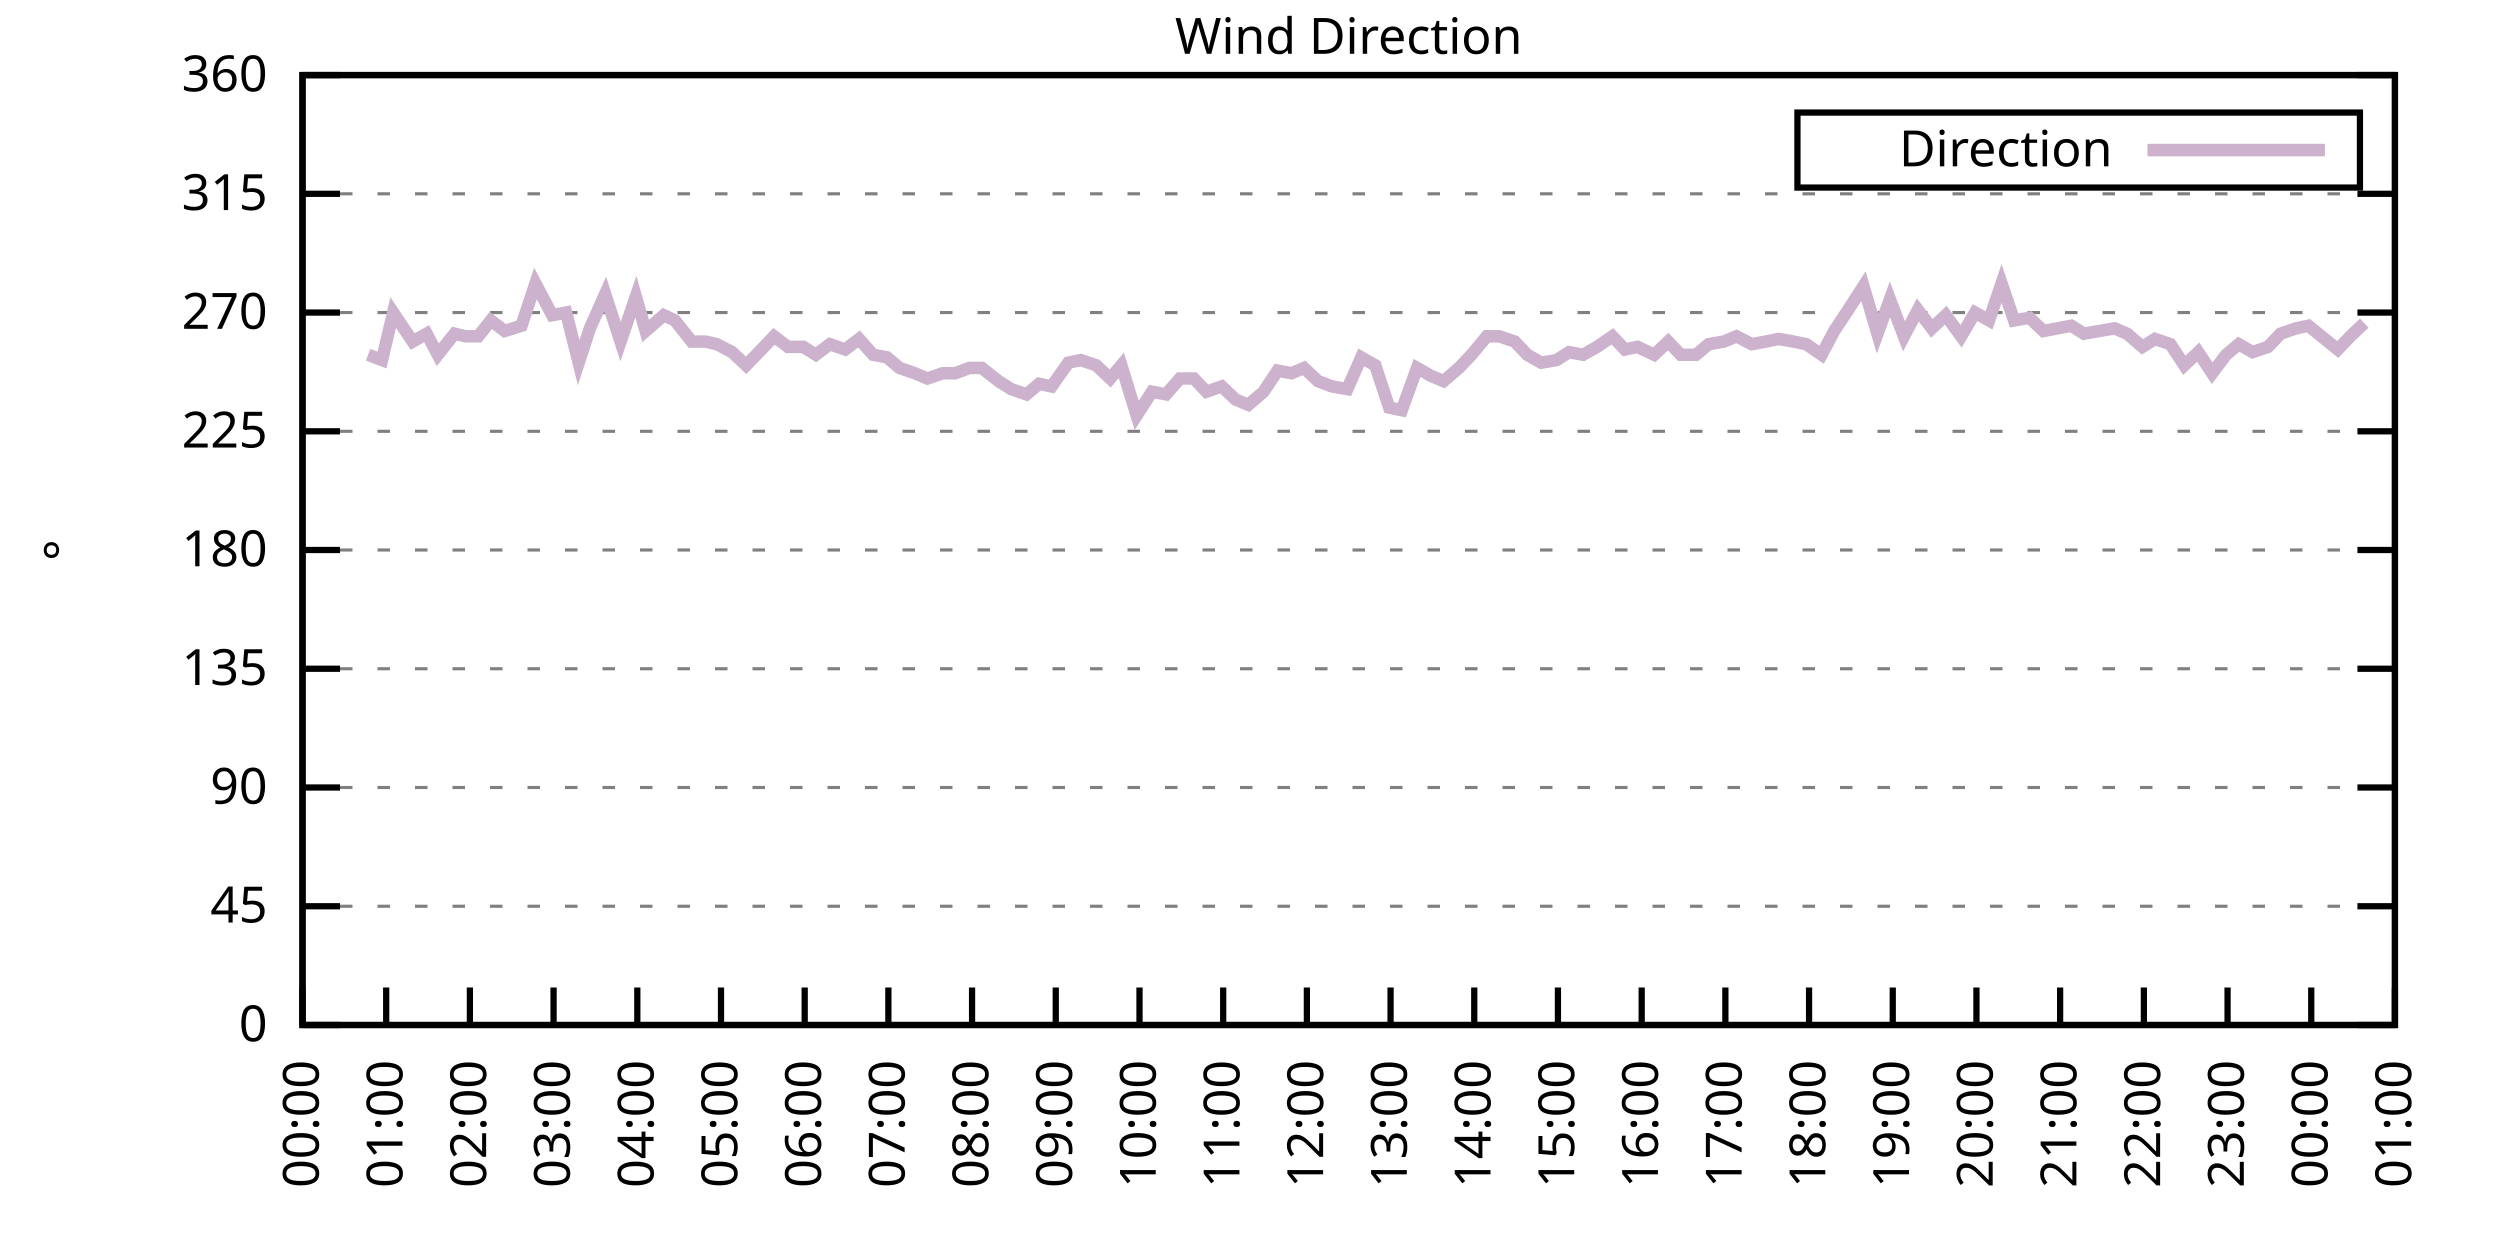
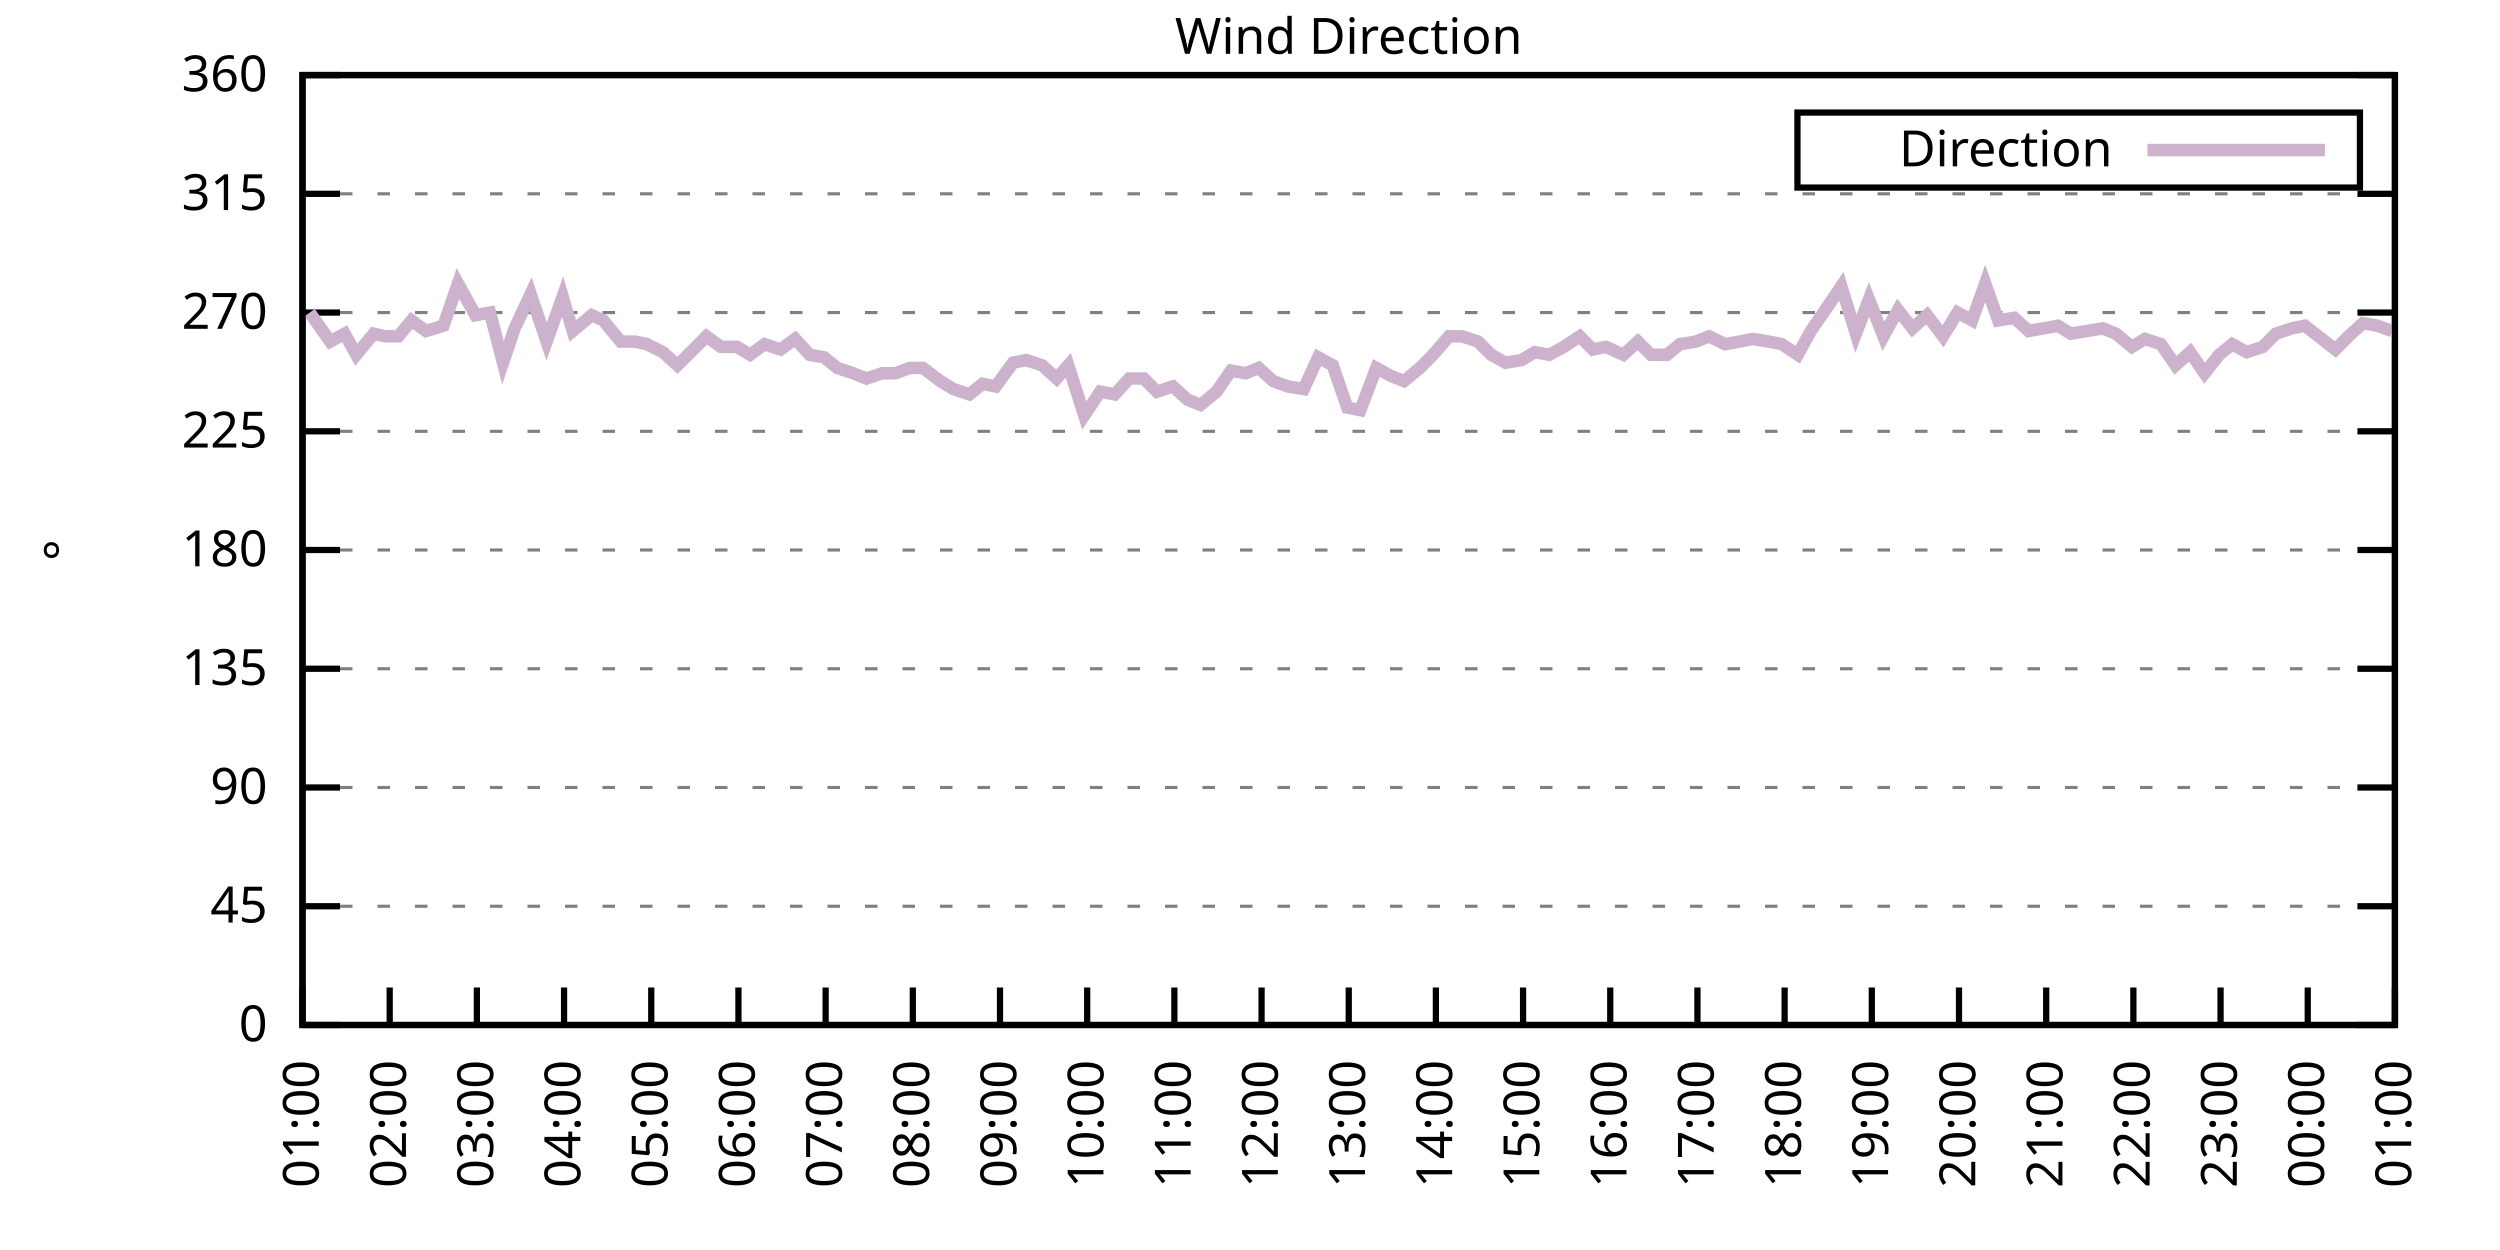
<svg xmlns="http://www.w3.org/2000/svg" xmlns:xlink="http://www.w3.org/1999/xlink" width="400" height="200" viewBox="0 0 400 200">
  <g id="gnuplot_canvas">
    <rect x="0" y="0" width="400" height="200" fill="none" />
    <defs>
      <circle id="gpDot" r="0.5" stroke-width="0.5" stroke="currentColor" />
      <path id="gpPt0" stroke-width="0.333" stroke="currentColor" d="M-1,0 h2 M0,-1 v2" />
      <path id="gpPt1" stroke-width="0.333" stroke="currentColor" d="M-1,-1 L1,1 M1,-1 L-1,1" />
      <path id="gpPt2" stroke-width="0.333" stroke="currentColor" d="M-1,0 L1,0 M0,-1 L0,1 M-1,-1 L1,1 M-1,1 L1,-1" />
      <rect id="gpPt3" stroke-width="0.333" stroke="currentColor" x="-1" y="-1" width="2" height="2" />
      <rect id="gpPt4" stroke-width="0.333" stroke="currentColor" fill="currentColor" x="-1" y="-1" width="2" height="2" />
      <circle id="gpPt5" stroke-width="0.333" stroke="currentColor" cx="0" cy="0" r="1" />
      <use xlink:href="#gpPt5" id="gpPt6" fill="currentColor" stroke="none" />
      <path id="gpPt7" stroke-width="0.333" stroke="currentColor" d="M0,-1.33 L-1.33,0.67 L1.33,0.67 z" />
      <use xlink:href="#gpPt7" id="gpPt8" fill="currentColor" stroke="none" />
      <use xlink:href="#gpPt7" id="gpPt9" stroke="currentColor" transform="rotate(180)" />
      <use xlink:href="#gpPt9" id="gpPt10" fill="currentColor" stroke="none" />
      <use xlink:href="#gpPt3" id="gpPt11" stroke="currentColor" transform="rotate(45)" />
      <use xlink:href="#gpPt11" id="gpPt12" fill="currentColor" stroke="none" />
      <path id="gpPt13" stroke-width="0.333" stroke="currentColor" d="M0,1.330 L1.265,0.411 L0.782,-1.067 L-0.782,-1.076 L-1.265,0.411 z" />
      <use xlink:href="#gpPt13" id="gpPt14" fill="currentColor" stroke="none" />
      <filter id="textbox" filterUnits="objectBoundingBox" x="0" y="0" height="1" width="1">
        <feFlood flood-color="white" flood-opacity="1" result="bgnd" />
        <feComposite in="SourceGraphic" in2="bgnd" operator="atop" />
      </filter>
      <filter id="greybox" filterUnits="objectBoundingBox" x="0" y="0" height="1" width="1">
        <feFlood flood-color="lightgrey" flood-opacity="1" result="grey" />
        <feComposite in="SourceGraphic" in2="grey" operator="atop" />
      </filter>
    </defs>
    <g fill="none" color="white" stroke="currentColor" stroke-width="1.00" stroke-linecap="butt" stroke-linejoin="miter">
</g>
    <g fill="none" color="black" stroke="currentColor" stroke-width="1.00" stroke-linecap="butt" stroke-linejoin="miter">
      <g stroke="none" shape-rendering="crispEdges">
        <polygon fill="rgb(255, 255, 255)" points="48.40,164.00 383.18,164.00 383.18,12.02 48.40,12.02 " />
      </g>
    </g>
    <g fill="none" color="black" stroke="currentColor" stroke-width="1.00" stroke-linecap="butt" stroke-linejoin="miter">
</g>
    <g fill="none" color="black" stroke="black" stroke-width="0.50" stroke-linecap="butt" stroke-linejoin="miter">
</g>
    <g fill="none" color="gray" stroke="currentColor" stroke-width="0.50" stroke-linecap="butt" stroke-linejoin="miter">
      <path stroke="gray" stroke-dasharray="2,4" class="gridline" d="M48.40,164.00 L383.19,164.00  " />
    </g>
    <g fill="none" color="gray" stroke="gray" stroke-width="1.00" stroke-linecap="butt" stroke-linejoin="miter">
</g>
    <g fill="none" color="black" stroke="currentColor" stroke-width="1.00" stroke-linecap="butt" stroke-linejoin="miter">
      <path stroke="black" d="M48.40,164.00 L54.40,164.00 M383.19,164.00 L377.19,164.00  " />
      <g transform="translate(42.80,166.60)" stroke="none" fill="black" font-family="Sans" font-size="8.00" text-anchor="end">
        <text>
          <tspan font-family="Sans"> 0</tspan>
        </text>
      </g>
    </g>
    <g fill="none" color="black" stroke="currentColor" stroke-width="1.00" stroke-linecap="butt" stroke-linejoin="miter">
</g>
    <g fill="none" color="black" stroke="black" stroke-width="0.50" stroke-linecap="butt" stroke-linejoin="miter">
</g>
    <g fill="none" color="gray" stroke="currentColor" stroke-width="0.50" stroke-linecap="butt" stroke-linejoin="miter">
      <path stroke="gray" stroke-dasharray="2,4" class="gridline" d="M48.40,145.00 L383.19,145.00  " />
    </g>
    <g fill="none" color="gray" stroke="gray" stroke-width="1.00" stroke-linecap="butt" stroke-linejoin="miter">
</g>
    <g fill="none" color="black" stroke="currentColor" stroke-width="1.00" stroke-linecap="butt" stroke-linejoin="miter">
      <path stroke="black" d="M48.40,145.00 L54.40,145.00 M383.19,145.00 L377.19,145.00  " />
      <g transform="translate(42.80,147.60)" stroke="none" fill="black" font-family="Sans" font-size="8.00" text-anchor="end">
        <text>
          <tspan font-family="Sans"> 45</tspan>
        </text>
      </g>
    </g>
    <g fill="none" color="black" stroke="currentColor" stroke-width="1.00" stroke-linecap="butt" stroke-linejoin="miter">
</g>
    <g fill="none" color="black" stroke="black" stroke-width="0.50" stroke-linecap="butt" stroke-linejoin="miter">
</g>
    <g fill="none" color="gray" stroke="currentColor" stroke-width="0.50" stroke-linecap="butt" stroke-linejoin="miter">
      <path stroke="gray" stroke-dasharray="2,4" class="gridline" d="M48.40,126.00 L383.19,126.00  " />
    </g>
    <g fill="none" color="gray" stroke="gray" stroke-width="1.00" stroke-linecap="butt" stroke-linejoin="miter">
</g>
    <g fill="none" color="black" stroke="currentColor" stroke-width="1.00" stroke-linecap="butt" stroke-linejoin="miter">
      <path stroke="black" d="M48.40,126.00 L54.40,126.00 M383.19,126.00 L377.19,126.00  " />
      <g transform="translate(42.80,128.60)" stroke="none" fill="black" font-family="Sans" font-size="8.00" text-anchor="end">
        <text>
          <tspan font-family="Sans"> 90</tspan>
        </text>
      </g>
    </g>
    <g fill="none" color="black" stroke="currentColor" stroke-width="1.00" stroke-linecap="butt" stroke-linejoin="miter">
</g>
    <g fill="none" color="black" stroke="black" stroke-width="0.50" stroke-linecap="butt" stroke-linejoin="miter">
</g>
    <g fill="none" color="gray" stroke="currentColor" stroke-width="0.50" stroke-linecap="butt" stroke-linejoin="miter">
      <path stroke="gray" stroke-dasharray="2,4" class="gridline" d="M48.40,107.00 L383.19,107.00  " />
    </g>
    <g fill="none" color="gray" stroke="gray" stroke-width="1.00" stroke-linecap="butt" stroke-linejoin="miter">
</g>
    <g fill="none" color="black" stroke="currentColor" stroke-width="1.00" stroke-linecap="butt" stroke-linejoin="miter">
      <path stroke="black" d="M48.40,107.00 L54.40,107.00 M383.19,107.00 L377.19,107.00  " />
      <g transform="translate(42.80,109.60)" stroke="none" fill="black" font-family="Sans" font-size="8.00" text-anchor="end">
        <text>
          <tspan font-family="Sans"> 135</tspan>
        </text>
      </g>
    </g>
    <g fill="none" color="black" stroke="currentColor" stroke-width="1.00" stroke-linecap="butt" stroke-linejoin="miter">
</g>
    <g fill="none" color="black" stroke="black" stroke-width="0.50" stroke-linecap="butt" stroke-linejoin="miter">
</g>
    <g fill="none" color="gray" stroke="currentColor" stroke-width="0.50" stroke-linecap="butt" stroke-linejoin="miter">
      <path stroke="gray" stroke-dasharray="2,4" class="gridline" d="M48.40,88.00 L383.19,88.00  " />
    </g>
    <g fill="none" color="gray" stroke="gray" stroke-width="1.00" stroke-linecap="butt" stroke-linejoin="miter">
</g>
    <g fill="none" color="black" stroke="currentColor" stroke-width="1.00" stroke-linecap="butt" stroke-linejoin="miter">
      <path stroke="black" d="M48.40,88.00 L54.40,88.00 M383.19,88.00 L377.19,88.00  " />
      <g transform="translate(42.80,90.60)" stroke="none" fill="black" font-family="Sans" font-size="8.00" text-anchor="end">
        <text>
          <tspan font-family="Sans"> 180</tspan>
        </text>
      </g>
    </g>
    <g fill="none" color="black" stroke="currentColor" stroke-width="1.00" stroke-linecap="butt" stroke-linejoin="miter">
</g>
    <g fill="none" color="black" stroke="black" stroke-width="0.50" stroke-linecap="butt" stroke-linejoin="miter">
</g>
    <g fill="none" color="gray" stroke="currentColor" stroke-width="0.50" stroke-linecap="butt" stroke-linejoin="miter">
      <path stroke="gray" stroke-dasharray="2,4" class="gridline" d="M48.40,69.01 L383.19,69.01  " />
    </g>
    <g fill="none" color="gray" stroke="gray" stroke-width="1.00" stroke-linecap="butt" stroke-linejoin="miter">
</g>
    <g fill="none" color="black" stroke="currentColor" stroke-width="1.00" stroke-linecap="butt" stroke-linejoin="miter">
      <path stroke="black" d="M48.40,69.01 L54.40,69.01 M383.19,69.01 L377.19,69.01  " />
      <g transform="translate(42.80,71.61)" stroke="none" fill="black" font-family="Sans" font-size="8.00" text-anchor="end">
        <text>
          <tspan font-family="Sans"> 225</tspan>
        </text>
      </g>
    </g>
    <g fill="none" color="black" stroke="currentColor" stroke-width="1.00" stroke-linecap="butt" stroke-linejoin="miter">
</g>
    <g fill="none" color="black" stroke="black" stroke-width="0.50" stroke-linecap="butt" stroke-linejoin="miter">
</g>
    <g fill="none" color="gray" stroke="currentColor" stroke-width="0.50" stroke-linecap="butt" stroke-linejoin="miter">
      <path stroke="gray" stroke-dasharray="2,4" class="gridline" d="M48.40,50.01 L383.19,50.01  " />
    </g>
    <g fill="none" color="gray" stroke="gray" stroke-width="1.00" stroke-linecap="butt" stroke-linejoin="miter">
</g>
    <g fill="none" color="black" stroke="currentColor" stroke-width="1.00" stroke-linecap="butt" stroke-linejoin="miter">
      <path stroke="black" d="M48.40,50.01 L54.40,50.01 M383.19,50.01 L377.19,50.01  " />
      <g transform="translate(42.80,52.61)" stroke="none" fill="black" font-family="Sans" font-size="8.00" text-anchor="end">
        <text>
          <tspan font-family="Sans"> 270</tspan>
        </text>
      </g>
    </g>
    <g fill="none" color="black" stroke="currentColor" stroke-width="1.00" stroke-linecap="butt" stroke-linejoin="miter">
</g>
    <g fill="none" color="black" stroke="black" stroke-width="0.50" stroke-linecap="butt" stroke-linejoin="miter">
</g>
    <g fill="none" color="gray" stroke="currentColor" stroke-width="0.50" stroke-linecap="butt" stroke-linejoin="miter">
      <path stroke="gray" stroke-dasharray="2,4" class="gridline" d="M48.40,31.01 L383.19,31.01  " />
    </g>
    <g fill="none" color="gray" stroke="gray" stroke-width="1.00" stroke-linecap="butt" stroke-linejoin="miter">
</g>
    <g fill="none" color="black" stroke="currentColor" stroke-width="1.00" stroke-linecap="butt" stroke-linejoin="miter">
      <path stroke="black" d="M48.40,31.01 L54.40,31.01 M383.19,31.01 L377.19,31.01  " />
      <g transform="translate(42.80,33.61)" stroke="none" fill="black" font-family="Sans" font-size="8.00" text-anchor="end">
        <text>
          <tspan font-family="Sans"> 315</tspan>
        </text>
      </g>
    </g>
    <g fill="none" color="black" stroke="currentColor" stroke-width="1.00" stroke-linecap="butt" stroke-linejoin="miter">
</g>
    <g fill="none" color="black" stroke="black" stroke-width="0.50" stroke-linecap="butt" stroke-linejoin="miter">
</g>
    <g fill="none" color="gray" stroke="currentColor" stroke-width="0.50" stroke-linecap="butt" stroke-linejoin="miter">
      <path stroke="gray" stroke-dasharray="2,4" class="gridline" d="M48.40,12.01 L383.19,12.01  " />
    </g>
    <g fill="none" color="gray" stroke="gray" stroke-width="1.00" stroke-linecap="butt" stroke-linejoin="miter">
</g>
    <g fill="none" color="black" stroke="currentColor" stroke-width="1.00" stroke-linecap="butt" stroke-linejoin="miter">
      <path stroke="black" d="M48.40,12.01 L54.40,12.01 M383.19,12.01 L377.19,12.01  " />
      <g transform="translate(42.80,14.61)" stroke="none" fill="black" font-family="Sans" font-size="8.00" text-anchor="end">
        <text>
          <tspan font-family="Sans"> 360</tspan>
        </text>
      </g>
    </g>
    <g fill="none" color="black" stroke="currentColor" stroke-width="1.00" stroke-linecap="butt" stroke-linejoin="miter">
      <path stroke="black" d="M48.40,164.00 L48.40,158.00  " />
      <g transform="translate(51.00,169.60) rotate(270.00)" stroke="none" fill="black" font-family="Sans" font-size="8.00" text-anchor="end">
        <text>
-           <tspan font-family="Sans">00:00</tspan>
-         </text>
-       </g>
-     </g>
-     <g fill="none" color="black" stroke="currentColor" stroke-width="1.00" stroke-linecap="butt" stroke-linejoin="miter">
-       <path stroke="black" d="M61.79,164.00 L61.79,158.00  " />
-       <g transform="translate(64.39,169.60) rotate(270.00)" stroke="none" fill="black" font-family="Sans" font-size="8.00" text-anchor="end">
-         <text>
          <tspan font-family="Sans">01:00</tspan>
        </text>
      </g>
    </g>
    <g fill="none" color="black" stroke="currentColor" stroke-width="1.00" stroke-linecap="butt" stroke-linejoin="miter">
-       <path stroke="black" d="M75.18,164.00 L75.18,158.00  " />
-       <g transform="translate(77.78,169.60) rotate(270.00)" stroke="none" fill="black" font-family="Sans" font-size="8.00" text-anchor="end">
+       <path stroke="black" d="M62.35,164.00 L62.35,158.00  " />
+       <g transform="translate(64.95,169.60) rotate(270.00)" stroke="none" fill="black" font-family="Sans" font-size="8.00" text-anchor="end">
        <text>
          <tspan font-family="Sans">02:00</tspan>
        </text>
      </g>
    </g>
    <g fill="none" color="black" stroke="currentColor" stroke-width="1.00" stroke-linecap="butt" stroke-linejoin="miter">
-       <path stroke="black" d="M88.57,164.00 L88.57,158.00  " />
-       <g transform="translate(91.17,169.60) rotate(270.00)" stroke="none" fill="black" font-family="Sans" font-size="8.00" text-anchor="end">
+       <path stroke="black" d="M76.30,164.00 L76.30,158.00  " />
+       <g transform="translate(78.90,169.60) rotate(270.00)" stroke="none" fill="black" font-family="Sans" font-size="8.00" text-anchor="end">
        <text>
          <tspan font-family="Sans">03:00</tspan>
        </text>
      </g>
    </g>
    <g fill="none" color="black" stroke="currentColor" stroke-width="1.00" stroke-linecap="butt" stroke-linejoin="miter">
-       <path stroke="black" d="M101.97,164.00 L101.97,158.00  " />
-       <g transform="translate(104.57,169.60) rotate(270.00)" stroke="none" fill="black" font-family="Sans" font-size="8.00" text-anchor="end">
+       <path stroke="black" d="M90.25,164.00 L90.25,158.00  " />
+       <g transform="translate(92.85,169.60) rotate(270.00)" stroke="none" fill="black" font-family="Sans" font-size="8.00" text-anchor="end">
        <text>
          <tspan font-family="Sans">04:00</tspan>
        </text>
      </g>
    </g>
    <g fill="none" color="black" stroke="currentColor" stroke-width="1.00" stroke-linecap="butt" stroke-linejoin="miter">
-       <path stroke="black" d="M115.36,164.00 L115.36,158.00  " />
-       <g transform="translate(117.96,169.60) rotate(270.00)" stroke="none" fill="black" font-family="Sans" font-size="8.00" text-anchor="end">
+       <path stroke="black" d="M104.20,164.00 L104.20,158.00  " />
+       <g transform="translate(106.80,169.60) rotate(270.00)" stroke="none" fill="black" font-family="Sans" font-size="8.00" text-anchor="end">
        <text>
          <tspan font-family="Sans">05:00</tspan>
        </text>
      </g>
    </g>
    <g fill="none" color="black" stroke="currentColor" stroke-width="1.00" stroke-linecap="butt" stroke-linejoin="miter">
-       <path stroke="black" d="M128.75,164.00 L128.75,158.00  " />
-       <g transform="translate(131.35,169.60) rotate(270.00)" stroke="none" fill="black" font-family="Sans" font-size="8.00" text-anchor="end">
+       <path stroke="black" d="M118.15,164.00 L118.15,158.00  " />
+       <g transform="translate(120.75,169.60) rotate(270.00)" stroke="none" fill="black" font-family="Sans" font-size="8.00" text-anchor="end">
        <text>
          <tspan font-family="Sans">06:00</tspan>
        </text>
      </g>
    </g>
    <g fill="none" color="black" stroke="currentColor" stroke-width="1.00" stroke-linecap="butt" stroke-linejoin="miter">
-       <path stroke="black" d="M142.14,164.00 L142.14,158.00  " />
-       <g transform="translate(144.74,169.60) rotate(270.00)" stroke="none" fill="black" font-family="Sans" font-size="8.00" text-anchor="end">
+       <path stroke="black" d="M132.10,164.00 L132.10,158.00  " />
+       <g transform="translate(134.70,169.60) rotate(270.00)" stroke="none" fill="black" font-family="Sans" font-size="8.00" text-anchor="end">
        <text>
          <tspan font-family="Sans">07:00</tspan>
        </text>
      </g>
    </g>
    <g fill="none" color="black" stroke="currentColor" stroke-width="1.00" stroke-linecap="butt" stroke-linejoin="miter">
-       <path stroke="black" d="M155.53,164.00 L155.53,158.00  " />
-       <g transform="translate(158.13,169.60) rotate(270.00)" stroke="none" fill="black" font-family="Sans" font-size="8.00" text-anchor="end">
+       <path stroke="black" d="M146.05,164.00 L146.05,158.00  " />
+       <g transform="translate(148.65,169.60) rotate(270.00)" stroke="none" fill="black" font-family="Sans" font-size="8.00" text-anchor="end">
        <text>
          <tspan font-family="Sans">08:00</tspan>
        </text>
      </g>
    </g>
    <g fill="none" color="black" stroke="currentColor" stroke-width="1.00" stroke-linecap="butt" stroke-linejoin="miter">
-       <path stroke="black" d="M168.92,164.00 L168.92,158.00  " />
-       <g transform="translate(171.52,169.60) rotate(270.00)" stroke="none" fill="black" font-family="Sans" font-size="8.00" text-anchor="end">
+       <path stroke="black" d="M160.00,164.00 L160.00,158.00  " />
+       <g transform="translate(162.60,169.60) rotate(270.00)" stroke="none" fill="black" font-family="Sans" font-size="8.00" text-anchor="end">
        <text>
          <tspan font-family="Sans">09:00</tspan>
        </text>
      </g>
    </g>
    <g fill="none" color="black" stroke="currentColor" stroke-width="1.00" stroke-linecap="butt" stroke-linejoin="miter">
-       <path stroke="black" d="M182.32,164.00 L182.32,158.00  " />
-       <g transform="translate(184.92,169.60) rotate(270.00)" stroke="none" fill="black" font-family="Sans" font-size="8.00" text-anchor="end">
+       <path stroke="black" d="M173.95,164.00 L173.95,158.00  " />
+       <g transform="translate(176.55,169.60) rotate(270.00)" stroke="none" fill="black" font-family="Sans" font-size="8.00" text-anchor="end">
        <text>
          <tspan font-family="Sans">10:00</tspan>
        </text>
      </g>
    </g>
    <g fill="none" color="black" stroke="currentColor" stroke-width="1.00" stroke-linecap="butt" stroke-linejoin="miter">
-       <path stroke="black" d="M195.71,164.00 L195.71,158.00  " />
-       <g transform="translate(198.31,169.60) rotate(270.00)" stroke="none" fill="black" font-family="Sans" font-size="8.00" text-anchor="end">
+       <path stroke="black" d="M187.90,164.00 L187.90,158.00  " />
+       <g transform="translate(190.50,169.60) rotate(270.00)" stroke="none" fill="black" font-family="Sans" font-size="8.00" text-anchor="end">
        <text>
          <tspan font-family="Sans">11:00</tspan>
        </text>
      </g>
    </g>
    <g fill="none" color="black" stroke="currentColor" stroke-width="1.00" stroke-linecap="butt" stroke-linejoin="miter">
-       <path stroke="black" d="M209.10,164.00 L209.10,158.00  " />
-       <g transform="translate(211.70,169.60) rotate(270.00)" stroke="none" fill="black" font-family="Sans" font-size="8.00" text-anchor="end">
+       <path stroke="black" d="M201.85,164.00 L201.85,158.00  " />
+       <g transform="translate(204.45,169.60) rotate(270.00)" stroke="none" fill="black" font-family="Sans" font-size="8.00" text-anchor="end">
        <text>
          <tspan font-family="Sans">12:00</tspan>
        </text>
      </g>
    </g>
    <g fill="none" color="black" stroke="currentColor" stroke-width="1.00" stroke-linecap="butt" stroke-linejoin="miter">
-       <path stroke="black" d="M222.49,164.00 L222.49,158.00  " />
-       <g transform="translate(225.09,169.60) rotate(270.00)" stroke="none" fill="black" font-family="Sans" font-size="8.00" text-anchor="end">
+       <path stroke="black" d="M215.80,164.00 L215.80,158.00  " />
+       <g transform="translate(218.40,169.60) rotate(270.00)" stroke="none" fill="black" font-family="Sans" font-size="8.00" text-anchor="end">
        <text>
          <tspan font-family="Sans">13:00</tspan>
        </text>
      </g>
    </g>
    <g fill="none" color="black" stroke="currentColor" stroke-width="1.00" stroke-linecap="butt" stroke-linejoin="miter">
-       <path stroke="black" d="M235.88,164.00 L235.88,158.00  " />
-       <g transform="translate(238.48,169.60) rotate(270.00)" stroke="none" fill="black" font-family="Sans" font-size="8.00" text-anchor="end">
+       <path stroke="black" d="M229.74,164.00 L229.74,158.00  " />
+       <g transform="translate(232.34,169.60) rotate(270.00)" stroke="none" fill="black" font-family="Sans" font-size="8.00" text-anchor="end">
        <text>
          <tspan font-family="Sans">14:00</tspan>
        </text>
      </g>
    </g>
    <g fill="none" color="black" stroke="currentColor" stroke-width="1.00" stroke-linecap="butt" stroke-linejoin="miter">
-       <path stroke="black" d="M249.27,164.00 L249.27,158.00  " />
-       <g transform="translate(251.87,169.60) rotate(270.00)" stroke="none" fill="black" font-family="Sans" font-size="8.00" text-anchor="end">
+       <path stroke="black" d="M243.69,164.00 L243.69,158.00  " />
+       <g transform="translate(246.29,169.60) rotate(270.00)" stroke="none" fill="black" font-family="Sans" font-size="8.00" text-anchor="end">
        <text>
          <tspan font-family="Sans">15:00</tspan>
        </text>
      </g>
    </g>
    <g fill="none" color="black" stroke="currentColor" stroke-width="1.00" stroke-linecap="butt" stroke-linejoin="miter">
-       <path stroke="black" d="M262.67,164.00 L262.67,158.00  " />
-       <g transform="translate(265.27,169.60) rotate(270.00)" stroke="none" fill="black" font-family="Sans" font-size="8.00" text-anchor="end">
+       <path stroke="black" d="M257.64,164.00 L257.64,158.00  " />
+       <g transform="translate(260.24,169.60) rotate(270.00)" stroke="none" fill="black" font-family="Sans" font-size="8.00" text-anchor="end">
        <text>
          <tspan font-family="Sans">16:00</tspan>
        </text>
      </g>
    </g>
    <g fill="none" color="black" stroke="currentColor" stroke-width="1.00" stroke-linecap="butt" stroke-linejoin="miter">
-       <path stroke="black" d="M276.06,164.00 L276.06,158.00  " />
-       <g transform="translate(278.66,169.60) rotate(270.00)" stroke="none" fill="black" font-family="Sans" font-size="8.00" text-anchor="end">
+       <path stroke="black" d="M271.59,164.00 L271.59,158.00  " />
+       <g transform="translate(274.19,169.60) rotate(270.00)" stroke="none" fill="black" font-family="Sans" font-size="8.00" text-anchor="end">
        <text>
          <tspan font-family="Sans">17:00</tspan>
        </text>
      </g>
    </g>
    <g fill="none" color="black" stroke="currentColor" stroke-width="1.00" stroke-linecap="butt" stroke-linejoin="miter">
-       <path stroke="black" d="M289.45,164.00 L289.45,158.00  " />
-       <g transform="translate(292.05,169.60) rotate(270.00)" stroke="none" fill="black" font-family="Sans" font-size="8.00" text-anchor="end">
+       <path stroke="black" d="M285.54,164.00 L285.54,158.00  " />
+       <g transform="translate(288.14,169.60) rotate(270.00)" stroke="none" fill="black" font-family="Sans" font-size="8.00" text-anchor="end">
        <text>
          <tspan font-family="Sans">18:00</tspan>
        </text>
      </g>
    </g>
    <g fill="none" color="black" stroke="currentColor" stroke-width="1.00" stroke-linecap="butt" stroke-linejoin="miter">
-       <path stroke="black" d="M302.84,164.00 L302.84,158.00  " />
-       <g transform="translate(305.44,169.60) rotate(270.00)" stroke="none" fill="black" font-family="Sans" font-size="8.00" text-anchor="end">
+       <path stroke="black" d="M299.49,164.00 L299.49,158.00  " />
+       <g transform="translate(302.09,169.60) rotate(270.00)" stroke="none" fill="black" font-family="Sans" font-size="8.00" text-anchor="end">
        <text>
          <tspan font-family="Sans">19:00</tspan>
        </text>
      </g>
    </g>
    <g fill="none" color="black" stroke="currentColor" stroke-width="1.00" stroke-linecap="butt" stroke-linejoin="miter">
-       <path stroke="black" d="M316.23,164.00 L316.23,158.00  " />
-       <g transform="translate(318.83,169.60) rotate(270.00)" stroke="none" fill="black" font-family="Sans" font-size="8.00" text-anchor="end">
+       <path stroke="black" d="M313.44,164.00 L313.44,158.00  " />
+       <g transform="translate(316.04,169.60) rotate(270.00)" stroke="none" fill="black" font-family="Sans" font-size="8.00" text-anchor="end">
        <text>
          <tspan font-family="Sans">20:00</tspan>
        </text>
      </g>
    </g>
    <g fill="none" color="black" stroke="currentColor" stroke-width="1.00" stroke-linecap="butt" stroke-linejoin="miter">
-       <path stroke="black" d="M329.62,164.00 L329.62,158.00  " />
-       <g transform="translate(332.22,169.60) rotate(270.00)" stroke="none" fill="black" font-family="Sans" font-size="8.00" text-anchor="end">
+       <path stroke="black" d="M327.39,164.00 L327.39,158.00  " />
+       <g transform="translate(329.99,169.60) rotate(270.00)" stroke="none" fill="black" font-family="Sans" font-size="8.00" text-anchor="end">
        <text>
          <tspan font-family="Sans">21:00</tspan>
        </text>
      </g>
    </g>
    <g fill="none" color="black" stroke="currentColor" stroke-width="1.00" stroke-linecap="butt" stroke-linejoin="miter">
-       <path stroke="black" d="M343.02,164.00 L343.02,158.00  " />
-       <g transform="translate(345.62,169.60) rotate(270.00)" stroke="none" fill="black" font-family="Sans" font-size="8.00" text-anchor="end">
+       <path stroke="black" d="M341.34,164.00 L341.34,158.00  " />
+       <g transform="translate(343.94,169.60) rotate(270.00)" stroke="none" fill="black" font-family="Sans" font-size="8.00" text-anchor="end">
        <text>
          <tspan font-family="Sans">22:00</tspan>
        </text>
      </g>
    </g>
    <g fill="none" color="black" stroke="currentColor" stroke-width="1.00" stroke-linecap="butt" stroke-linejoin="miter">
-       <path stroke="black" d="M356.41,164.00 L356.41,158.00  " />
-       <g transform="translate(359.01,169.60) rotate(270.00)" stroke="none" fill="black" font-family="Sans" font-size="8.00" text-anchor="end">
+       <path stroke="black" d="M355.29,164.00 L355.29,158.00  " />
+       <g transform="translate(357.89,169.60) rotate(270.00)" stroke="none" fill="black" font-family="Sans" font-size="8.00" text-anchor="end">
        <text>
          <tspan font-family="Sans">23:00</tspan>
        </text>
      </g>
    </g>
    <g fill="none" color="black" stroke="currentColor" stroke-width="1.00" stroke-linecap="butt" stroke-linejoin="miter">
-       <path stroke="black" d="M369.80,164.00 L369.80,158.00  " />
-       <g transform="translate(372.40,169.60) rotate(270.00)" stroke="none" fill="black" font-family="Sans" font-size="8.00" text-anchor="end">
+       <path stroke="black" d="M369.24,164.00 L369.24,158.00  " />
+       <g transform="translate(371.84,169.60) rotate(270.00)" stroke="none" fill="black" font-family="Sans" font-size="8.00" text-anchor="end">
        <text>
          <tspan font-family="Sans">00:00</tspan>
        </text>
      </g>
    </g>
    <g fill="none" color="black" stroke="currentColor" stroke-width="1.00" stroke-linecap="butt" stroke-linejoin="miter">
      <path stroke="black" d="M383.19,164.00 L383.19,158.00  " />
      <g transform="translate(385.79,169.60) rotate(270.00)" stroke="none" fill="black" font-family="Sans" font-size="8.00" text-anchor="end">
        <text>
          <tspan font-family="Sans">01:00</tspan>
        </text>
      </g>
    </g>
    <g fill="none" color="black" stroke="currentColor" stroke-width="1.00" stroke-linecap="butt" stroke-linejoin="miter">
</g>
    <g fill="none" color="black" stroke="currentColor" stroke-width="1.00" stroke-linecap="butt" stroke-linejoin="miter">
      <path stroke="black" d="M48.40,12.01 L48.40,164.00 L383.19,164.00 L383.19,12.01 L48.40,12.01 Z  " />
    </g>
    <g fill="none" color="black" stroke="currentColor" stroke-width="1.00" stroke-linecap="butt" stroke-linejoin="miter">
</g>
    <g fill="none" color="black" stroke="currentColor" stroke-width="1.00" stroke-linecap="butt" stroke-linejoin="miter">
      <path stroke="black" d="M287.59,30.01 L287.59,18.01 L377.59,18.01 L377.59,30.01 L287.59,30.01 Z  " />
    </g>
    <g id="Wind_direction_plot_1">
      <g fill="none" color="white" stroke="black" stroke-width="2.00" stroke-linecap="butt" stroke-linejoin="miter">
</g>
      <g fill="none" color="black" stroke="currentColor" stroke-width="2.00" stroke-linecap="butt" stroke-linejoin="miter">
        <g transform="translate(337.99,26.61)" stroke="none" fill="black" font-family="Sans" font-size="8.00" text-anchor="end">
          <text>
            <tspan font-family="Sans">Direction</tspan>
          </text>
        </g>
      </g>
      <g fill="none" color="black" stroke="currentColor" stroke-width="2.00" stroke-linecap="butt" stroke-linejoin="miter">
-         <path stroke="rgb(204, 178, 204)" d="M343.59,24.01 L371.99,24.01 M58.89,56.76 L61.12,57.61 L62.91,50.01 L66.03,54.65 L68.26,53.39 L70.05,56.76   L72.73,53.39 L74.51,53.81 L76.52,53.81 L78.53,51.27 L80.76,52.96 L83.44,52.12 L85.67,45.36 L88.35,50.43   L90.58,50.01 L92.59,58.03 L94.38,52.54 L96.83,47.05 L99.29,54.65 L101.74,47.47 L103.31,52.96 L106.21,50.43   L107.99,51.27 L110.67,54.65 L112.90,54.65 L114.69,55.07 L117.14,56.34 L119.38,58.45 L121.83,55.92 L123.84,53.81   L126.07,55.50 L128.53,55.50 L130.54,56.76 L132.77,55.07 L135.22,55.92 L137.45,54.23 L139.69,56.76 L141.92,57.18   L143.93,58.87 L146.38,59.72 L148.39,60.56 L150.85,59.72 L152.85,59.72 L155.09,58.87 L157.10,58.87 L159.77,60.98   L161.78,62.25 L164.24,63.10 L166.25,61.41 L168.25,61.83 L170.93,58.03 L172.94,57.61 L175.40,58.45 L177.63,60.56   L179.41,58.45 L181.87,66.47 L184.32,62.67 L186.56,63.10 L188.79,60.56 L191.02,60.56 L193.03,62.67 L195.48,61.83   L197.72,63.94 L199.73,64.78 L202.18,62.67 L204.41,59.30 L206.64,59.72 L208.65,58.87 L210.88,60.98 L213.12,61.83   L215.57,62.25 L217.80,57.18 L220.04,58.45 L222.27,65.21 L224.28,65.63 L226.73,58.87 L228.96,60.14 L230.97,60.98   L233.43,58.87 L235.44,56.76 L237.89,53.81 L239.90,53.81 L242.36,54.65 L244.36,56.76 L246.60,58.03 L249.05,57.61   L251.06,56.34 L253.29,56.76 L255.52,55.50 L257.98,53.81 L259.99,55.92 L262.00,55.50 L264.67,56.76 L266.91,54.65   L268.92,56.76 L271.37,56.76 L273.38,55.07 L275.83,54.65 L277.84,53.81 L280.30,55.07 L282.53,54.65 L284.54,54.23   L286.99,54.65 L289.00,55.07 L291.46,56.76 L293.47,52.96 L295.70,49.59 L298.15,45.79 L300.39,53.39 L302.39,47.90   L304.63,53.81 L306.86,49.59 L309.09,52.54 L311.32,50.43 L313.78,53.81 L316.01,50.01 L318.24,51.27 L320.25,45.36   L322.26,51.27 L324.71,50.85 L326.95,52.96 L329.18,52.54 L331.41,52.12 L333.42,53.39 L335.87,52.96 L338.33,52.54   L340.34,53.39 L342.79,55.50 L344.80,54.23 L347.26,55.07 L349.49,58.45 L351.72,56.34 L353.95,59.72 L356.18,56.76   L358.19,55.07 L360.42,56.34 L362.88,55.50 L364.89,53.39 L367.34,52.54 L369.35,52.12 L374.04,55.92 L376.05,53.81   L378.28,51.70  " />
+         <path stroke="rgb(204, 178, 204)" d="M343.59,24.01 L371.99,24.01 M49.56,50.01 L52.82,54.65 L55.14,53.39 L57.00,56.76 L59.79,53.39 L61.65,53.81   L63.74,53.81 L65.84,51.27 L68.16,52.96 L70.95,52.12 L73.28,45.36 L76.07,50.43 L78.39,50.01 L80.48,58.03   L82.34,52.54 L84.90,47.05 L87.46,54.65 L90.02,47.47 L91.64,52.96 L94.67,50.43 L96.53,51.27 L99.32,54.65   L101.64,54.65 L103.50,55.07 L106.06,56.34 L108.38,58.45 L110.94,55.92 L113.03,53.81 L115.36,55.50 L117.92,55.50   L120.01,56.76 L122.33,55.07 L124.89,55.92 L127.22,54.23 L129.54,56.76 L131.87,57.18 L133.96,58.87 L136.51,59.72   L138.61,60.56 L141.16,59.72 L143.26,59.72 L145.58,58.87 L147.67,58.87 L150.46,60.98 L152.56,62.25 L155.11,63.10   L157.21,61.41 L159.30,61.83 L162.09,58.03 L164.18,57.61 L166.74,58.45 L169.06,60.56 L170.92,58.45 L173.48,66.47   L176.04,62.67 L178.36,63.10 L180.69,60.56 L183.01,60.56 L185.11,62.67 L187.66,61.83 L189.99,63.94 L192.08,64.78   L194.64,62.67 L196.96,59.30 L199.29,59.72 L201.38,58.87 L203.71,60.98 L206.03,61.83 L208.59,62.25 L210.91,57.18   L213.24,58.45 L215.56,65.21 L217.65,65.63 L220.21,58.87 L222.54,60.14 L224.63,60.98 L227.19,58.87 L229.28,56.76   L231.84,53.81 L233.93,53.81 L236.49,54.65 L238.58,56.76 L240.90,58.03 L243.46,57.61 L245.55,56.34 L247.88,56.76   L250.20,55.50 L252.76,53.81 L254.85,55.92 L256.95,55.50 L259.74,56.76 L262.06,54.65 L264.15,56.76 L266.71,56.76   L268.80,55.07 L271.36,54.65 L273.45,53.81 L276.01,55.07 L278.34,54.65 L280.43,54.23 L282.99,54.65 L285.08,55.07   L287.64,56.76 L289.73,52.96 L292.05,49.59 L294.61,45.79 L296.94,53.39 L299.03,47.90 L301.35,53.81 L303.68,49.59   L306.00,52.54 L308.33,50.43 L310.88,53.81 L313.21,50.01 L315.53,51.27 L317.63,45.36 L319.72,51.27 L322.28,50.85   L324.60,52.96 L326.93,52.54 L329.25,52.12 L331.34,53.39 L333.90,52.96 L336.46,52.54 L338.55,53.39 L341.11,55.50   L343.20,54.23 L345.76,55.07 L348.08,58.45 L350.41,56.34 L352.73,59.72 L355.06,56.76 L357.15,55.07 L359.48,56.34   L362.03,55.50 L364.13,53.39 L366.68,52.54 L368.78,52.12 L373.66,55.92 L375.75,53.81 L378.08,51.70 L380.40,52.12   L382.73,52.96  " />
      </g>
    </g>
    <g fill="none" color="black" stroke="currentColor" stroke-width="2.00" stroke-linecap="butt" stroke-linejoin="miter">
</g>
    <g fill="none" color="black" stroke="black" stroke-width="1.00" stroke-linecap="butt" stroke-linejoin="miter">
</g>
    <g fill="none" color="black" stroke="currentColor" stroke-width="1.00" stroke-linecap="butt" stroke-linejoin="miter">
      <path stroke="black" d="M48.40,12.01 L48.40,164.00 L383.19,164.00 L383.19,12.01 L48.40,12.01 Z  " />
      <g transform="translate(12.80,88.01) rotate(270.00)" stroke="none" fill="black" font-family="Sans" font-size="8.00" text-anchor="middle">
        <text>
          <tspan font-family="Sans">°</tspan>
        </text>
      </g>
    </g>
    <g fill="none" color="black" stroke="currentColor" stroke-width="1.00" stroke-linecap="butt" stroke-linejoin="miter">
</g>
    <g fill="none" color="black" stroke="currentColor" stroke-width="1.00" stroke-linecap="butt" stroke-linejoin="miter">
      <g transform="translate(215.79,8.61)" stroke="none" fill="black" font-family="Sans" font-size="8.00" text-anchor="middle">
        <text>
          <tspan font-family="Sans">Wind Direction</tspan>
        </text>
      </g>
    </g>
    <g fill="none" color="black" stroke="currentColor" stroke-width="1.00" stroke-linecap="butt" stroke-linejoin="miter">
</g>
  </g>
</svg>
